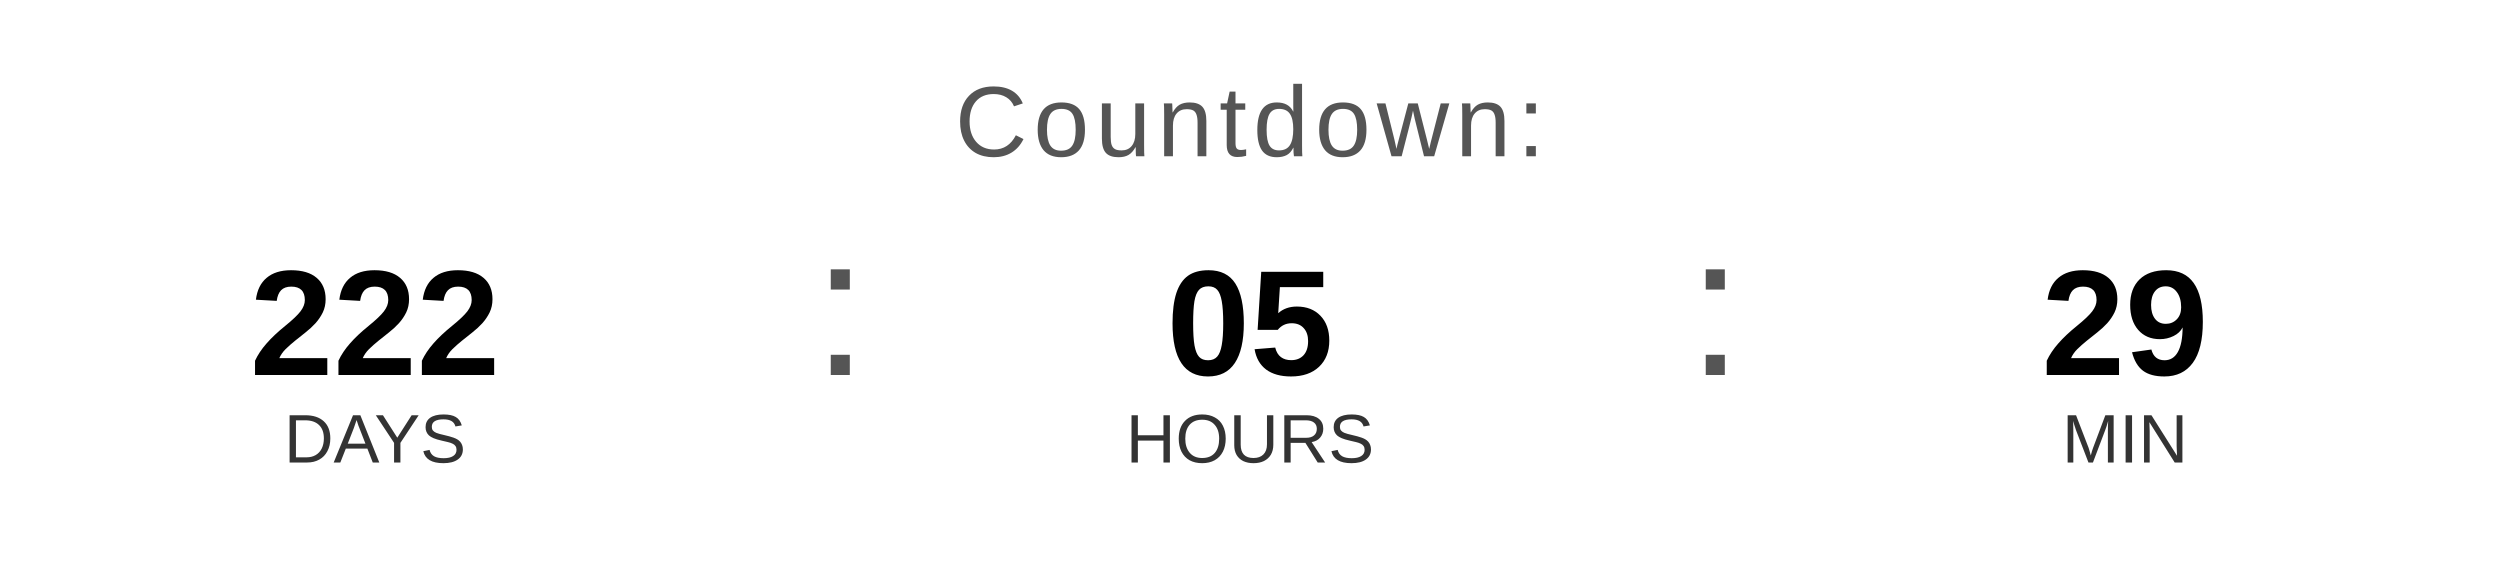
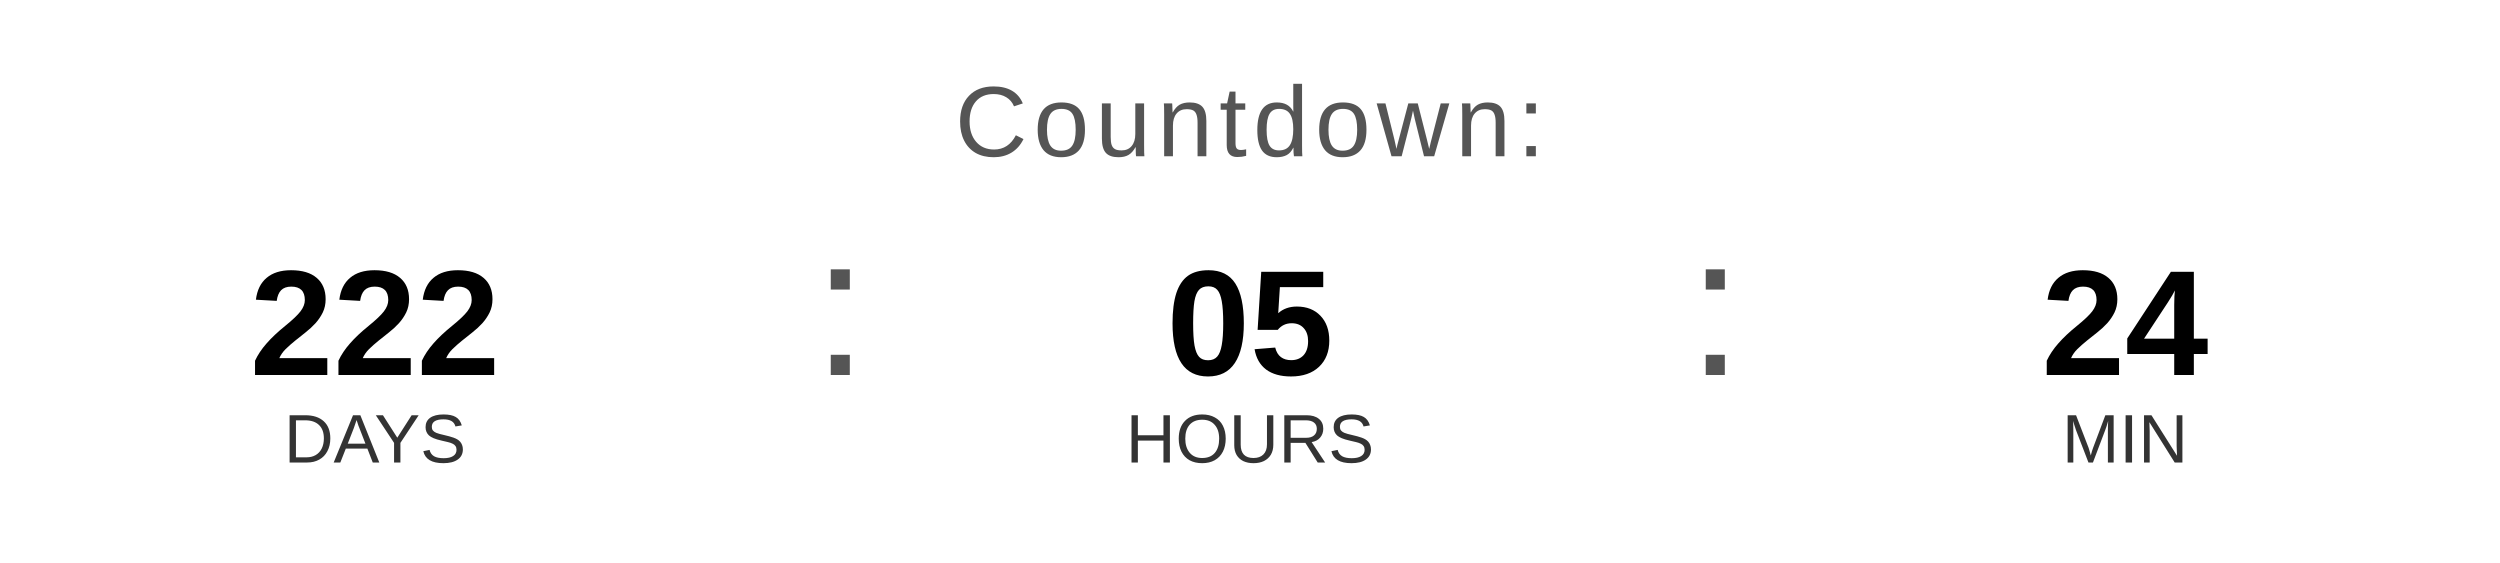
<svg xmlns="http://www.w3.org/2000/svg" width="400" height="90" viewBox="0 0 400 90">
  <text x="200" y="25" font-family="Arial, Helvetica, sans-serif" font-size="16" fill="#555555" text-anchor="middle" letter-spacing="1">
    Countdown:
  </text>
  <text x="60" y="60" font-family="Arial, Helvetica, sans-serif" font-size="24" font-weight="bold" fill="#000000" text-anchor="middle">222</text>
  <text x="60" y="74" font-family="Arial, Helvetica, sans-serif" font-size="11" fill="#333333" text-anchor="middle">DAYS</text>
  <text x="130" y="60" font-family="Arial, sans-serif" font-size="32" fill="#555555">:</text>
  <text x="200" y="60" font-family="Arial, Helvetica, sans-serif" font-size="24" font-weight="bold" fill="#000000" text-anchor="middle">05</text>
  <text x="200" y="74" font-family="Arial, Helvetica, sans-serif" font-size="11" fill="#333333" text-anchor="middle">HOURS</text>
  <text x="270" y="60" font-family="Arial, sans-serif" font-size="32" fill="#555555">:</text>
-   <text x="340" y="60" font-family="Arial, Helvetica, sans-serif" font-size="24" font-weight="bold" fill="#000000" text-anchor="middle">29</text>
+   <text x="340" y="60" font-family="Arial, Helvetica, sans-serif" font-size="24" font-weight="bold" fill="#000000" text-anchor="middle">24</text>
  <text x="340" y="74" font-family="Arial, Helvetica, sans-serif" font-size="11" fill="#333333" text-anchor="middle">MIN</text>
</svg>
